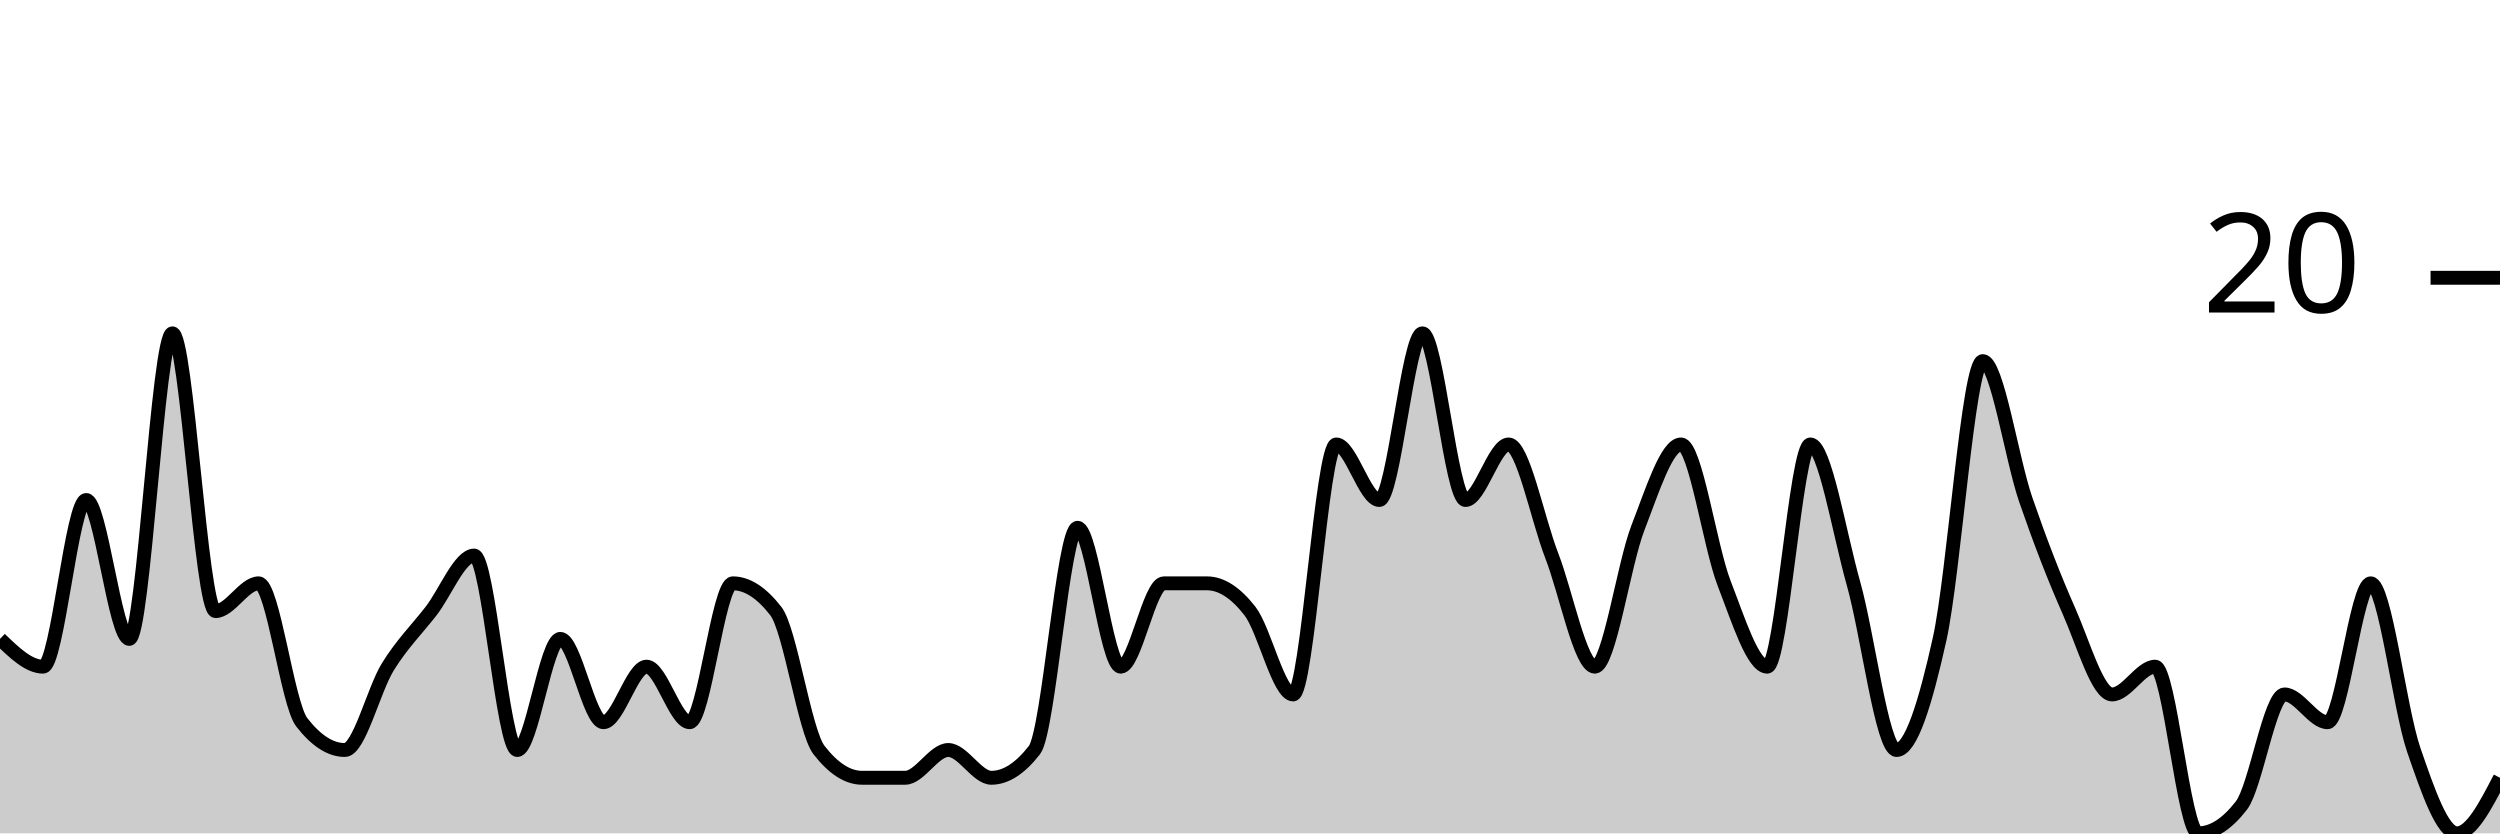
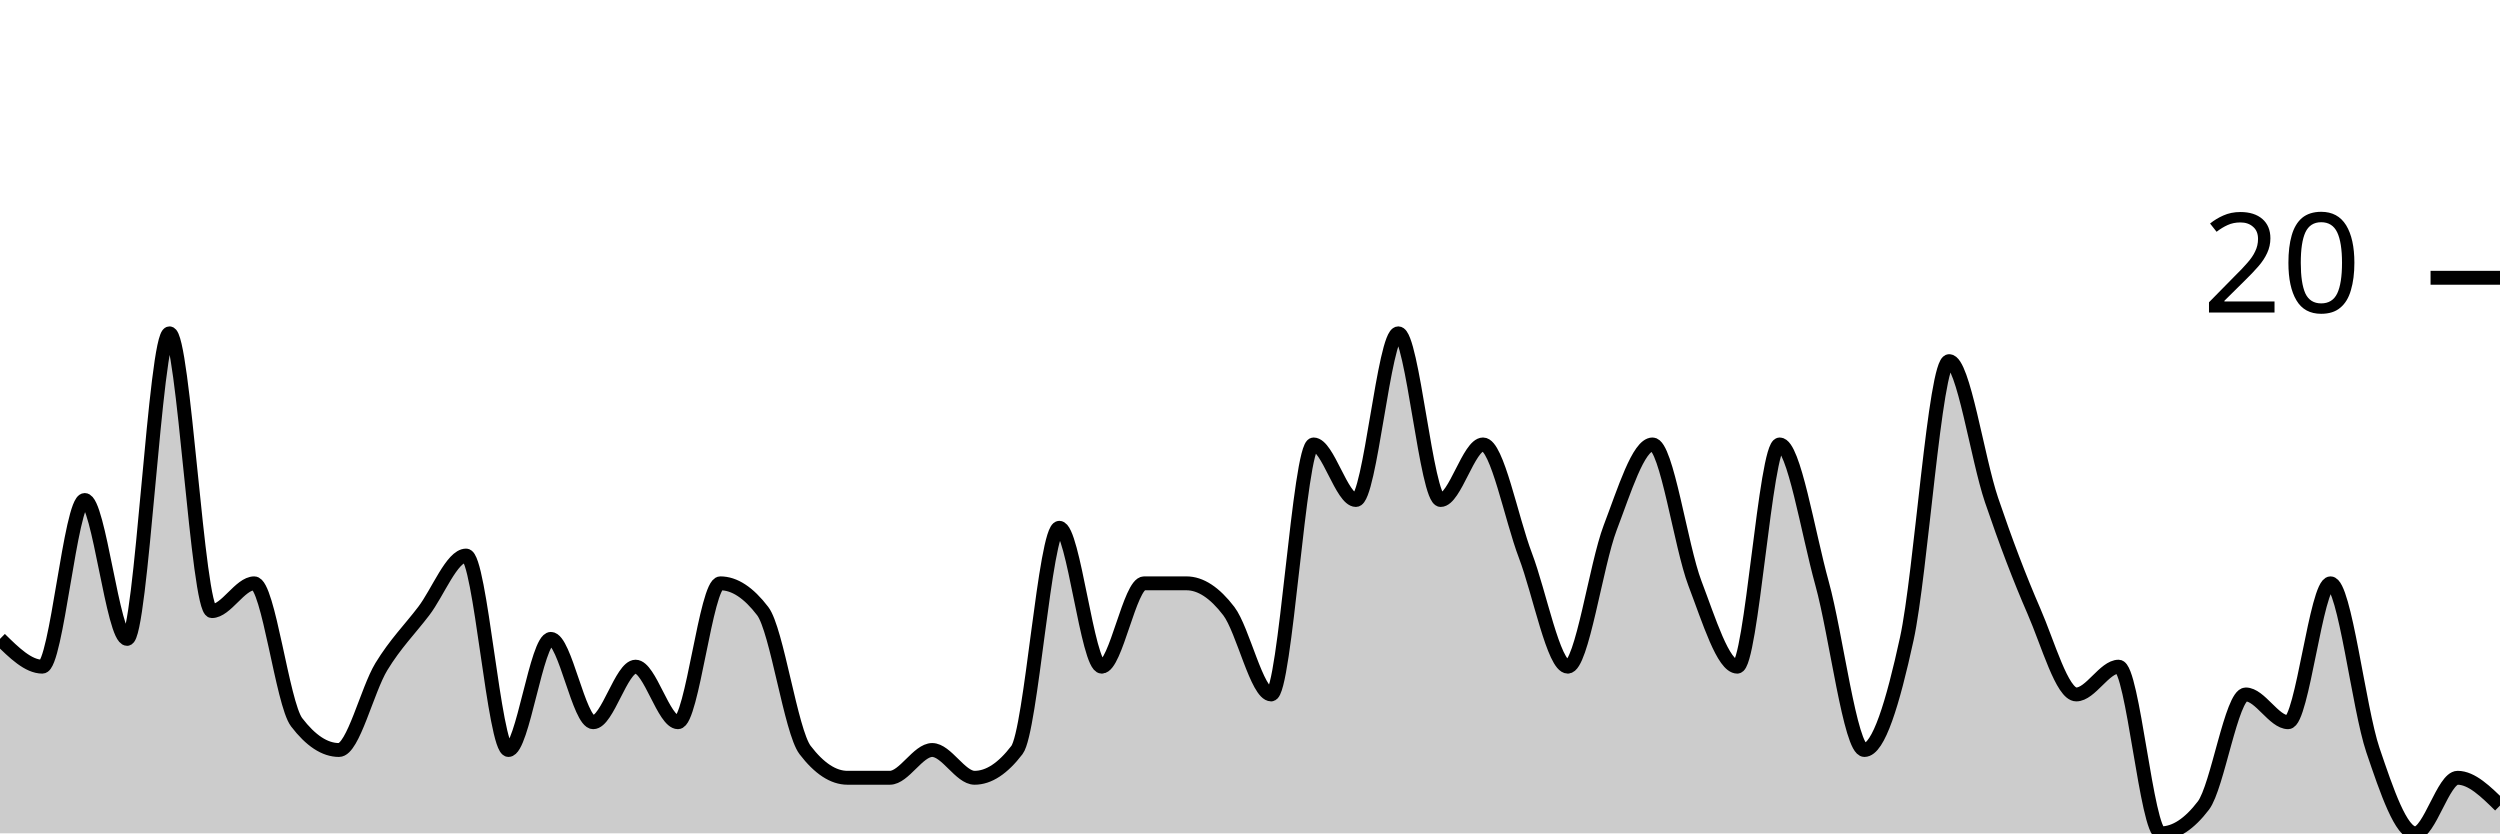
<svg xmlns="http://www.w3.org/2000/svg" viewBox="0 0 180 60">
  <g transform="translate(0,20)">
-     <path class="area" fill="rgba(0, 0, 0, 0.2)" d="M0,26C1.034,27,2.069,28,3.103,28C4.138,28,5.172,16,6.207,16C7.241,16,8.276,26,9.31,26C10.345,26,11.379,4,12.414,4C13.448,4,14.483,24,15.517,24C16.552,24,17.586,22,18.621,22C19.655,22,20.69,30.667,21.724,32C22.759,33.333,23.793,34,24.828,34C25.862,34,26.897,29.667,27.931,28C28.966,26.333,30,25.333,31.034,24C32.069,22.667,33.103,20,34.138,20C35.172,20,36.207,34,37.241,34C38.276,34,39.31,26,40.345,26C41.379,26,42.414,32,43.448,32C44.483,32,45.517,28,46.552,28C47.586,28,48.621,32,49.655,32C50.69,32,51.724,22,52.759,22C53.793,22,54.828,22.667,55.862,24C56.897,25.333,57.931,32.667,58.966,34C60,35.333,61.034,36,62.069,36C63.103,36,64.138,36,65.172,36C66.207,36,67.241,34,68.276,34C69.31,34,70.345,36,71.379,36C72.414,36,73.448,35.333,74.483,34C75.517,32.667,76.552,18,77.586,18C78.621,18,79.655,28,80.69,28C81.724,28,82.759,22,83.793,22C84.828,22,85.862,22,86.897,22C87.931,22,88.966,22.667,90,24C91.034,25.333,92.069,30,93.103,30C94.138,30,95.172,12,96.207,12C97.241,12,98.276,16,99.31,16C100.345,16,101.379,4,102.414,4C103.448,4,104.483,16,105.517,16C106.552,16,107.586,12,108.621,12C109.655,12,110.69,17.333,111.724,20C112.759,22.667,113.793,28,114.828,28C115.862,28,116.897,20.667,117.931,18C118.966,15.333,120,12,121.034,12C122.069,12,123.103,19.333,124.138,22C125.172,24.667,126.207,28,127.241,28C128.276,28,129.31,12,130.345,12C131.379,12,132.414,18.333,133.448,22C134.483,25.667,135.517,34,136.552,34C137.586,34,138.621,30.667,139.655,26C140.69,21.333,141.724,6,142.759,6C143.793,6,144.828,13,145.862,16C146.897,19,147.931,21.667,148.966,24C150,26.333,151.034,30,152.069,30C153.103,30,154.138,28,155.172,28C156.207,28,157.241,40,158.276,40C159.31,40,160.345,39.333,161.379,38C162.414,36.667,163.448,30,164.483,30C165.517,30,166.552,32,167.586,32C168.621,32,169.655,22,170.69,22C171.724,22,172.759,31,173.793,34C174.828,37,175.862,40,176.897,40C177.931,40,178.966,38,180,36L180,40C178.966,40,177.931,40,176.897,40C175.862,40,174.828,40,173.793,40C172.759,40,171.724,40,170.69,40C169.655,40,168.621,40,167.586,40C166.552,40,165.517,40,164.483,40C163.448,40,162.414,40,161.379,40C160.345,40,159.31,40,158.276,40C157.241,40,156.207,40,155.172,40C154.138,40,153.103,40,152.069,40C151.034,40,150,40,148.966,40C147.931,40,146.897,40,145.862,40C144.828,40,143.793,40,142.759,40C141.724,40,140.69,40,139.655,40C138.621,40,137.586,40,136.552,40C135.517,40,134.483,40,133.448,40C132.414,40,131.379,40,130.345,40C129.31,40,128.276,40,127.241,40C126.207,40,125.172,40,124.138,40C123.103,40,122.069,40,121.034,40C120,40,118.966,40,117.931,40C116.897,40,115.862,40,114.828,40C113.793,40,112.759,40,111.724,40C110.69,40,109.655,40,108.621,40C107.586,40,106.552,40,105.517,40C104.483,40,103.448,40,102.414,40C101.379,40,100.345,40,99.31,40C98.276,40,97.241,40,96.207,40C95.172,40,94.138,40,93.103,40C92.069,40,91.034,40,90,40C88.966,40,87.931,40,86.897,40C85.862,40,84.828,40,83.793,40C82.759,40,81.724,40,80.69,40C79.655,40,78.621,40,77.586,40C76.552,40,75.517,40,74.483,40C73.448,40,72.414,40,71.379,40C70.345,40,69.31,40,68.276,40C67.241,40,66.207,40,65.172,40C64.138,40,63.103,40,62.069,40C61.034,40,60,40,58.966,40C57.931,40,56.897,40,55.862,40C54.828,40,53.793,40,52.759,40C51.724,40,50.69,40,49.655,40C48.621,40,47.586,40,46.552,40C45.517,40,44.483,40,43.448,40C42.414,40,41.379,40,40.345,40C39.31,40,38.276,40,37.241,40C36.207,40,35.172,40,34.138,40C33.103,40,32.069,40,31.034,40C30,40,28.966,40,27.931,40C26.897,40,25.862,40,24.828,40C23.793,40,22.759,40,21.724,40C20.69,40,19.655,40,18.621,40C17.586,40,16.552,40,15.517,40C14.483,40,13.448,40,12.414,40C11.379,40,10.345,40,9.31,40C8.276,40,7.241,40,6.207,40C5.172,40,4.138,40,3.103,40C2.069,40,1.034,40,0,40Z" />
-     <path class="line" stroke="black" fill="none" d="M0,26C1.034,27,2.069,28,3.103,28C4.138,28,5.172,16,6.207,16C7.241,16,8.276,26,9.31,26C10.345,26,11.379,4,12.414,4C13.448,4,14.483,24,15.517,24C16.552,24,17.586,22,18.621,22C19.655,22,20.69,30.667,21.724,32C22.759,33.333,23.793,34,24.828,34C25.862,34,26.897,29.667,27.931,28C28.966,26.333,30,25.333,31.034,24C32.069,22.667,33.103,20,34.138,20C35.172,20,36.207,34,37.241,34C38.276,34,39.31,26,40.345,26C41.379,26,42.414,32,43.448,32C44.483,32,45.517,28,46.552,28C47.586,28,48.621,32,49.655,32C50.69,32,51.724,22,52.759,22C53.793,22,54.828,22.667,55.862,24C56.897,25.333,57.931,32.667,58.966,34C60,35.333,61.034,36,62.069,36C63.103,36,64.138,36,65.172,36C66.207,36,67.241,34,68.276,34C69.31,34,70.345,36,71.379,36C72.414,36,73.448,35.333,74.483,34C75.517,32.667,76.552,18,77.586,18C78.621,18,79.655,28,80.69,28C81.724,28,82.759,22,83.793,22C84.828,22,85.862,22,86.897,22C87.931,22,88.966,22.667,90,24C91.034,25.333,92.069,30,93.103,30C94.138,30,95.172,12,96.207,12C97.241,12,98.276,16,99.31,16C100.345,16,101.379,4,102.414,4C103.448,4,104.483,16,105.517,16C106.552,16,107.586,12,108.621,12C109.655,12,110.69,17.333,111.724,20C112.759,22.667,113.793,28,114.828,28C115.862,28,116.897,20.667,117.931,18C118.966,15.333,120,12,121.034,12C122.069,12,123.103,19.333,124.138,22C125.172,24.667,126.207,28,127.241,28C128.276,28,129.31,12,130.345,12C131.379,12,132.414,18.333,133.448,22C134.483,25.667,135.517,34,136.552,34C137.586,34,138.621,30.667,139.655,26C140.69,21.333,141.724,6,142.759,6C143.793,6,144.828,13,145.862,16C146.897,19,147.931,21.667,148.966,24C150,26.333,151.034,30,152.069,30C153.103,30,154.138,28,155.172,28C156.207,28,157.241,40,158.276,40C159.31,40,160.345,39.333,161.379,38C162.414,36.667,163.448,30,164.483,30C165.517,30,166.552,32,167.586,32C168.621,32,169.655,22,170.69,22C171.724,22,172.759,31,173.793,34C174.828,37,175.862,40,176.897,40C177.931,40,178.966,38,180,36" />
+     <path class="area" fill="rgba(0, 0, 0, 0.2)" d="M0,26C1.017,27,2.034,28,3.051,28C4.068,28,5.085,16,6.102,16C7.119,16,8.136,26,9.153,26C10.169,26,11.186,4,12.203,4C13.22,4,14.237,24,15.254,24C16.271,24,17.288,22,18.305,22C19.322,22,20.339,30.667,21.356,32C22.373,33.333,23.39,34,24.407,34C25.424,34,26.441,29.667,27.458,28C28.475,26.333,29.492,25.333,30.508,24C31.525,22.667,32.542,20,33.559,20C34.576,20,35.593,34,36.61,34C37.627,34,38.644,26,39.661,26C40.678,26,41.695,32,42.712,32C43.729,32,44.746,28,45.763,28C46.78,28,47.797,32,48.814,32C49.831,32,50.847,22,51.864,22C52.881,22,53.898,22.667,54.915,24C55.932,25.333,56.949,32.667,57.966,34C58.983,35.333,60,36,61.017,36C62.034,36,63.051,36,64.068,36C65.085,36,66.102,34,67.119,34C68.136,34,69.153,36,70.169,36C71.186,36,72.203,35.333,73.22,34C74.237,32.667,75.254,18,76.271,18C77.288,18,78.305,28,79.322,28C80.339,28,81.356,22,82.373,22C83.39,22,84.407,22,85.424,22C86.441,22,87.458,22.667,88.475,24C89.492,25.333,90.508,30,91.525,30C92.542,30,93.559,12,94.576,12C95.593,12,96.61,16,97.627,16C98.644,16,99.661,4,100.678,4C101.695,4,102.712,16,103.729,16C104.746,16,105.763,12,106.78,12C107.797,12,108.814,17.333,109.831,20C110.847,22.667,111.864,28,112.881,28C113.898,28,114.915,20.667,115.932,18C116.949,15.333,117.966,12,118.983,12C120,12,121.017,19.333,122.034,22C123.051,24.667,124.068,28,125.085,28C126.102,28,127.119,12,128.136,12C129.153,12,130.169,18.333,131.186,22C132.203,25.667,133.22,34,134.237,34C135.254,34,136.271,30.667,137.288,26C138.305,21.333,139.322,6,140.339,6C141.356,6,142.373,13,143.39,16C144.407,19,145.424,21.667,146.441,24C147.458,26.333,148.475,30,149.492,30C150.508,30,151.525,28,152.542,28C153.559,28,154.576,40,155.593,40C156.61,40,157.627,39.333,158.644,38C159.661,36.667,160.678,30,161.695,30C162.712,30,163.729,32,164.746,32C165.763,32,166.78,22,167.797,22C168.814,22,169.831,31,170.847,34C171.864,37,172.881,40,173.898,40C174.915,40,175.932,36,176.949,36C177.966,36,178.983,37,180,38L180,40C178.983,40,177.966,40,176.949,40C175.932,40,174.915,40,173.898,40C172.881,40,171.864,40,170.847,40C169.831,40,168.814,40,167.797,40C166.78,40,165.763,40,164.746,40C163.729,40,162.712,40,161.695,40C160.678,40,159.661,40,158.644,40C157.627,40,156.61,40,155.593,40C154.576,40,153.559,40,152.542,40C151.525,40,150.508,40,149.492,40C148.475,40,147.458,40,146.441,40C145.424,40,144.407,40,143.39,40C142.373,40,141.356,40,140.339,40C139.322,40,138.305,40,137.288,40C136.271,40,135.254,40,134.237,40C133.22,40,132.203,40,131.186,40C130.169,40,129.153,40,128.136,40C127.119,40,126.102,40,125.085,40C124.068,40,123.051,40,122.034,40C121.017,40,120,40,118.983,40C117.966,40,116.949,40,115.932,40C114.915,40,113.898,40,112.881,40C111.864,40,110.847,40,109.831,40C108.814,40,107.797,40,106.78,40C105.763,40,104.746,40,103.729,40C102.712,40,101.695,40,100.678,40C99.661,40,98.644,40,97.627,40C96.61,40,95.593,40,94.576,40C93.559,40,92.542,40,91.525,40C90.508,40,89.492,40,88.475,40C87.458,40,86.441,40,85.424,40C84.407,40,83.39,40,82.373,40C81.356,40,80.339,40,79.322,40C78.305,40,77.288,40,76.271,40C75.254,40,74.237,40,73.22,40C72.203,40,71.186,40,70.169,40C69.153,40,68.136,40,67.119,40C66.102,40,65.085,40,64.068,40C63.051,40,62.034,40,61.017,40C60,40,58.983,40,57.966,40C56.949,40,55.932,40,54.915,40C53.898,40,52.881,40,51.864,40C50.847,40,49.831,40,48.814,40C47.797,40,46.78,40,45.763,40C44.746,40,43.729,40,42.712,40C41.695,40,40.678,40,39.661,40C38.644,40,37.627,40,36.61,40C35.593,40,34.576,40,33.559,40C32.542,40,31.525,40,30.508,40C29.492,40,28.475,40,27.458,40C26.441,40,25.424,40,24.407,40C23.39,40,22.373,40,21.356,40C20.339,40,19.322,40,18.305,40C17.288,40,16.271,40,15.254,40C14.237,40,13.22,40,12.203,40C11.186,40,10.169,40,9.153,40C8.136,40,7.119,40,6.102,40C5.085,40,4.068,40,3.051,40C2.034,40,1.017,40,0,40Z" />
+     <path class="line" stroke="black" fill="none" d="M0,26C1.017,27,2.034,28,3.051,28C4.068,28,5.085,16,6.102,16C7.119,16,8.136,26,9.153,26C10.169,26,11.186,4,12.203,4C13.22,4,14.237,24,15.254,24C16.271,24,17.288,22,18.305,22C19.322,22,20.339,30.667,21.356,32C22.373,33.333,23.39,34,24.407,34C25.424,34,26.441,29.667,27.458,28C28.475,26.333,29.492,25.333,30.508,24C31.525,22.667,32.542,20,33.559,20C34.576,20,35.593,34,36.61,34C37.627,34,38.644,26,39.661,26C40.678,26,41.695,32,42.712,32C43.729,32,44.746,28,45.763,28C46.78,28,47.797,32,48.814,32C49.831,32,50.847,22,51.864,22C52.881,22,53.898,22.667,54.915,24C55.932,25.333,56.949,32.667,57.966,34C58.983,35.333,60,36,61.017,36C62.034,36,63.051,36,64.068,36C65.085,36,66.102,34,67.119,34C68.136,34,69.153,36,70.169,36C71.186,36,72.203,35.333,73.22,34C74.237,32.667,75.254,18,76.271,18C77.288,18,78.305,28,79.322,28C80.339,28,81.356,22,82.373,22C83.39,22,84.407,22,85.424,22C86.441,22,87.458,22.667,88.475,24C89.492,25.333,90.508,30,91.525,30C92.542,30,93.559,12,94.576,12C95.593,12,96.61,16,97.627,16C98.644,16,99.661,4,100.678,4C101.695,4,102.712,16,103.729,16C104.746,16,105.763,12,106.78,12C107.797,12,108.814,17.333,109.831,20C110.847,22.667,111.864,28,112.881,28C113.898,28,114.915,20.667,115.932,18C116.949,15.333,117.966,12,118.983,12C120,12,121.017,19.333,122.034,22C123.051,24.667,124.068,28,125.085,28C126.102,28,127.119,12,128.136,12C129.153,12,130.169,18.333,131.186,22C132.203,25.667,133.22,34,134.237,34C135.254,34,136.271,30.667,137.288,26C138.305,21.333,139.322,6,140.339,6C141.356,6,142.373,13,143.39,16C144.407,19,145.424,21.667,146.441,24C147.458,26.333,148.475,30,149.492,30C150.508,30,151.525,28,152.542,28C153.559,28,154.576,40,155.593,40C156.61,40,157.627,39.333,158.644,38C159.661,36.667,160.678,30,161.695,30C162.712,30,163.729,32,164.746,32C165.763,32,166.78,22,167.797,22C168.814,22,169.831,31,170.847,34C171.864,37,172.881,40,173.898,40C174.915,40,175.932,36,176.949,36C177.966,36,178.983,37,180,38" />
    <path class="axis-ceiling" stroke-width="1" stroke="black" fill="none" d="M175,0L180,0" />
    <text class="axis-ceiling-label" font-family="sans-serif" text-anchor="end" font-size="10px" x="170" y="2.5">20</text>
  </g>
</svg>
